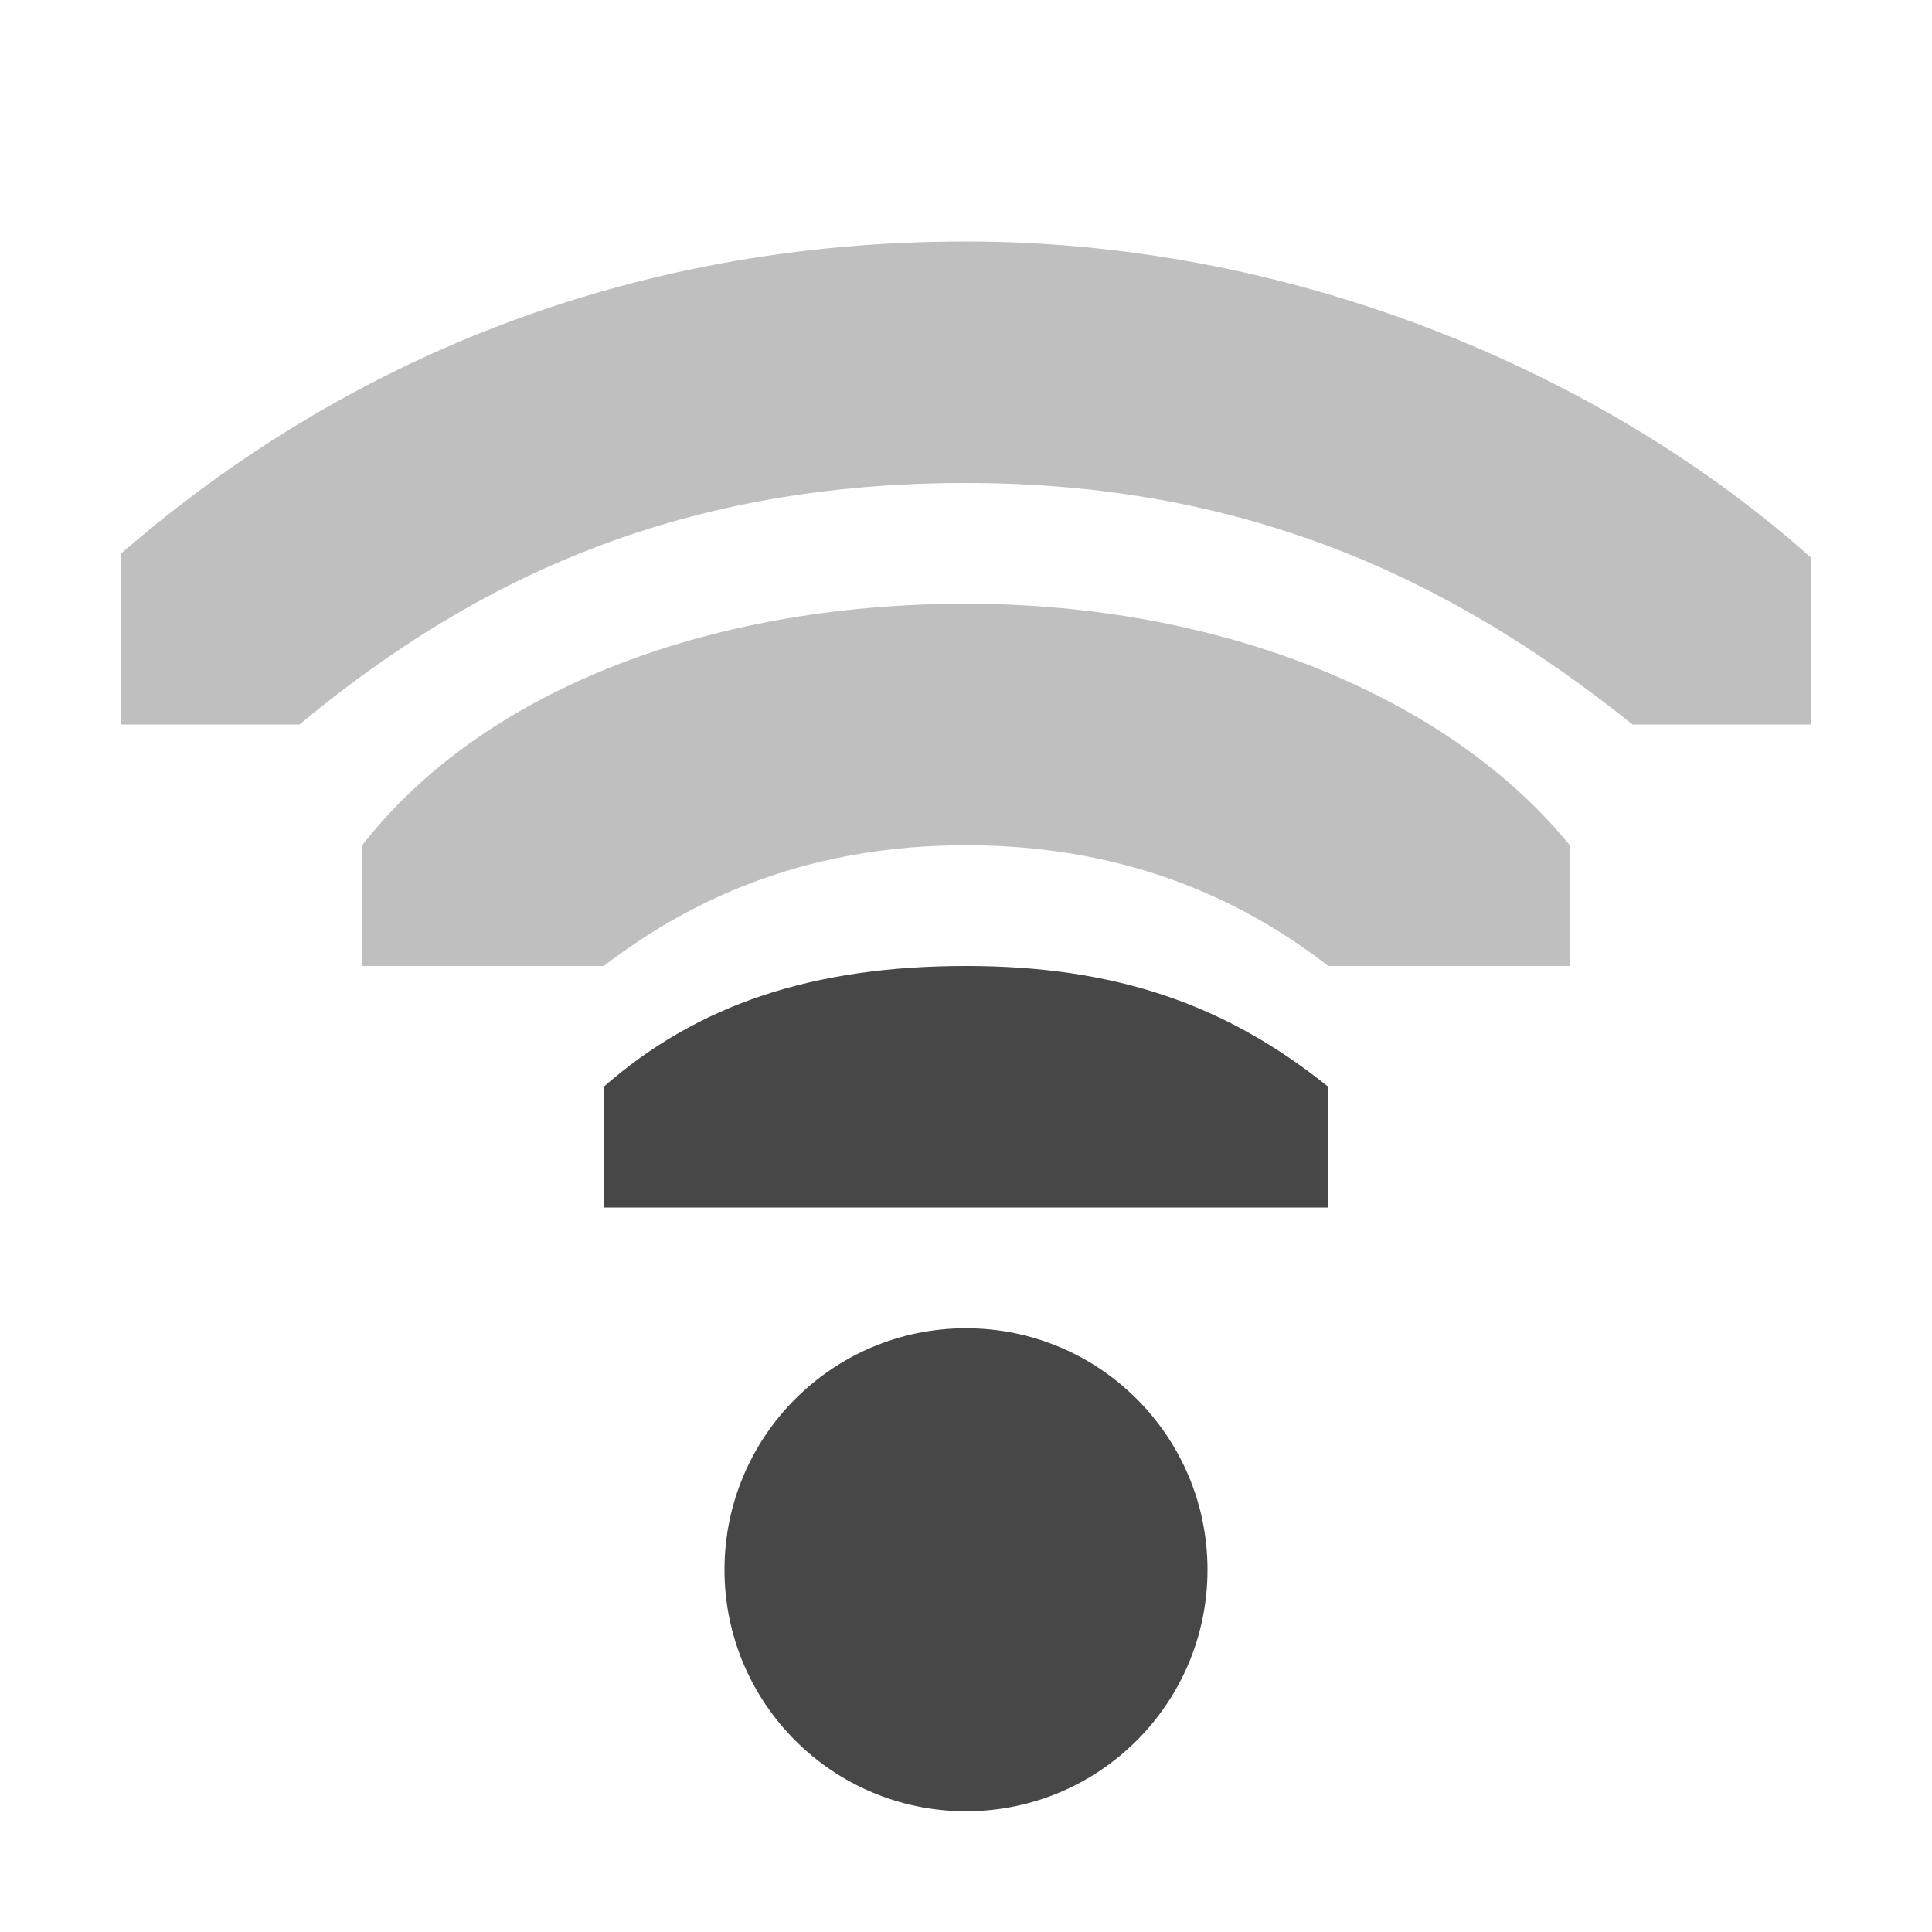
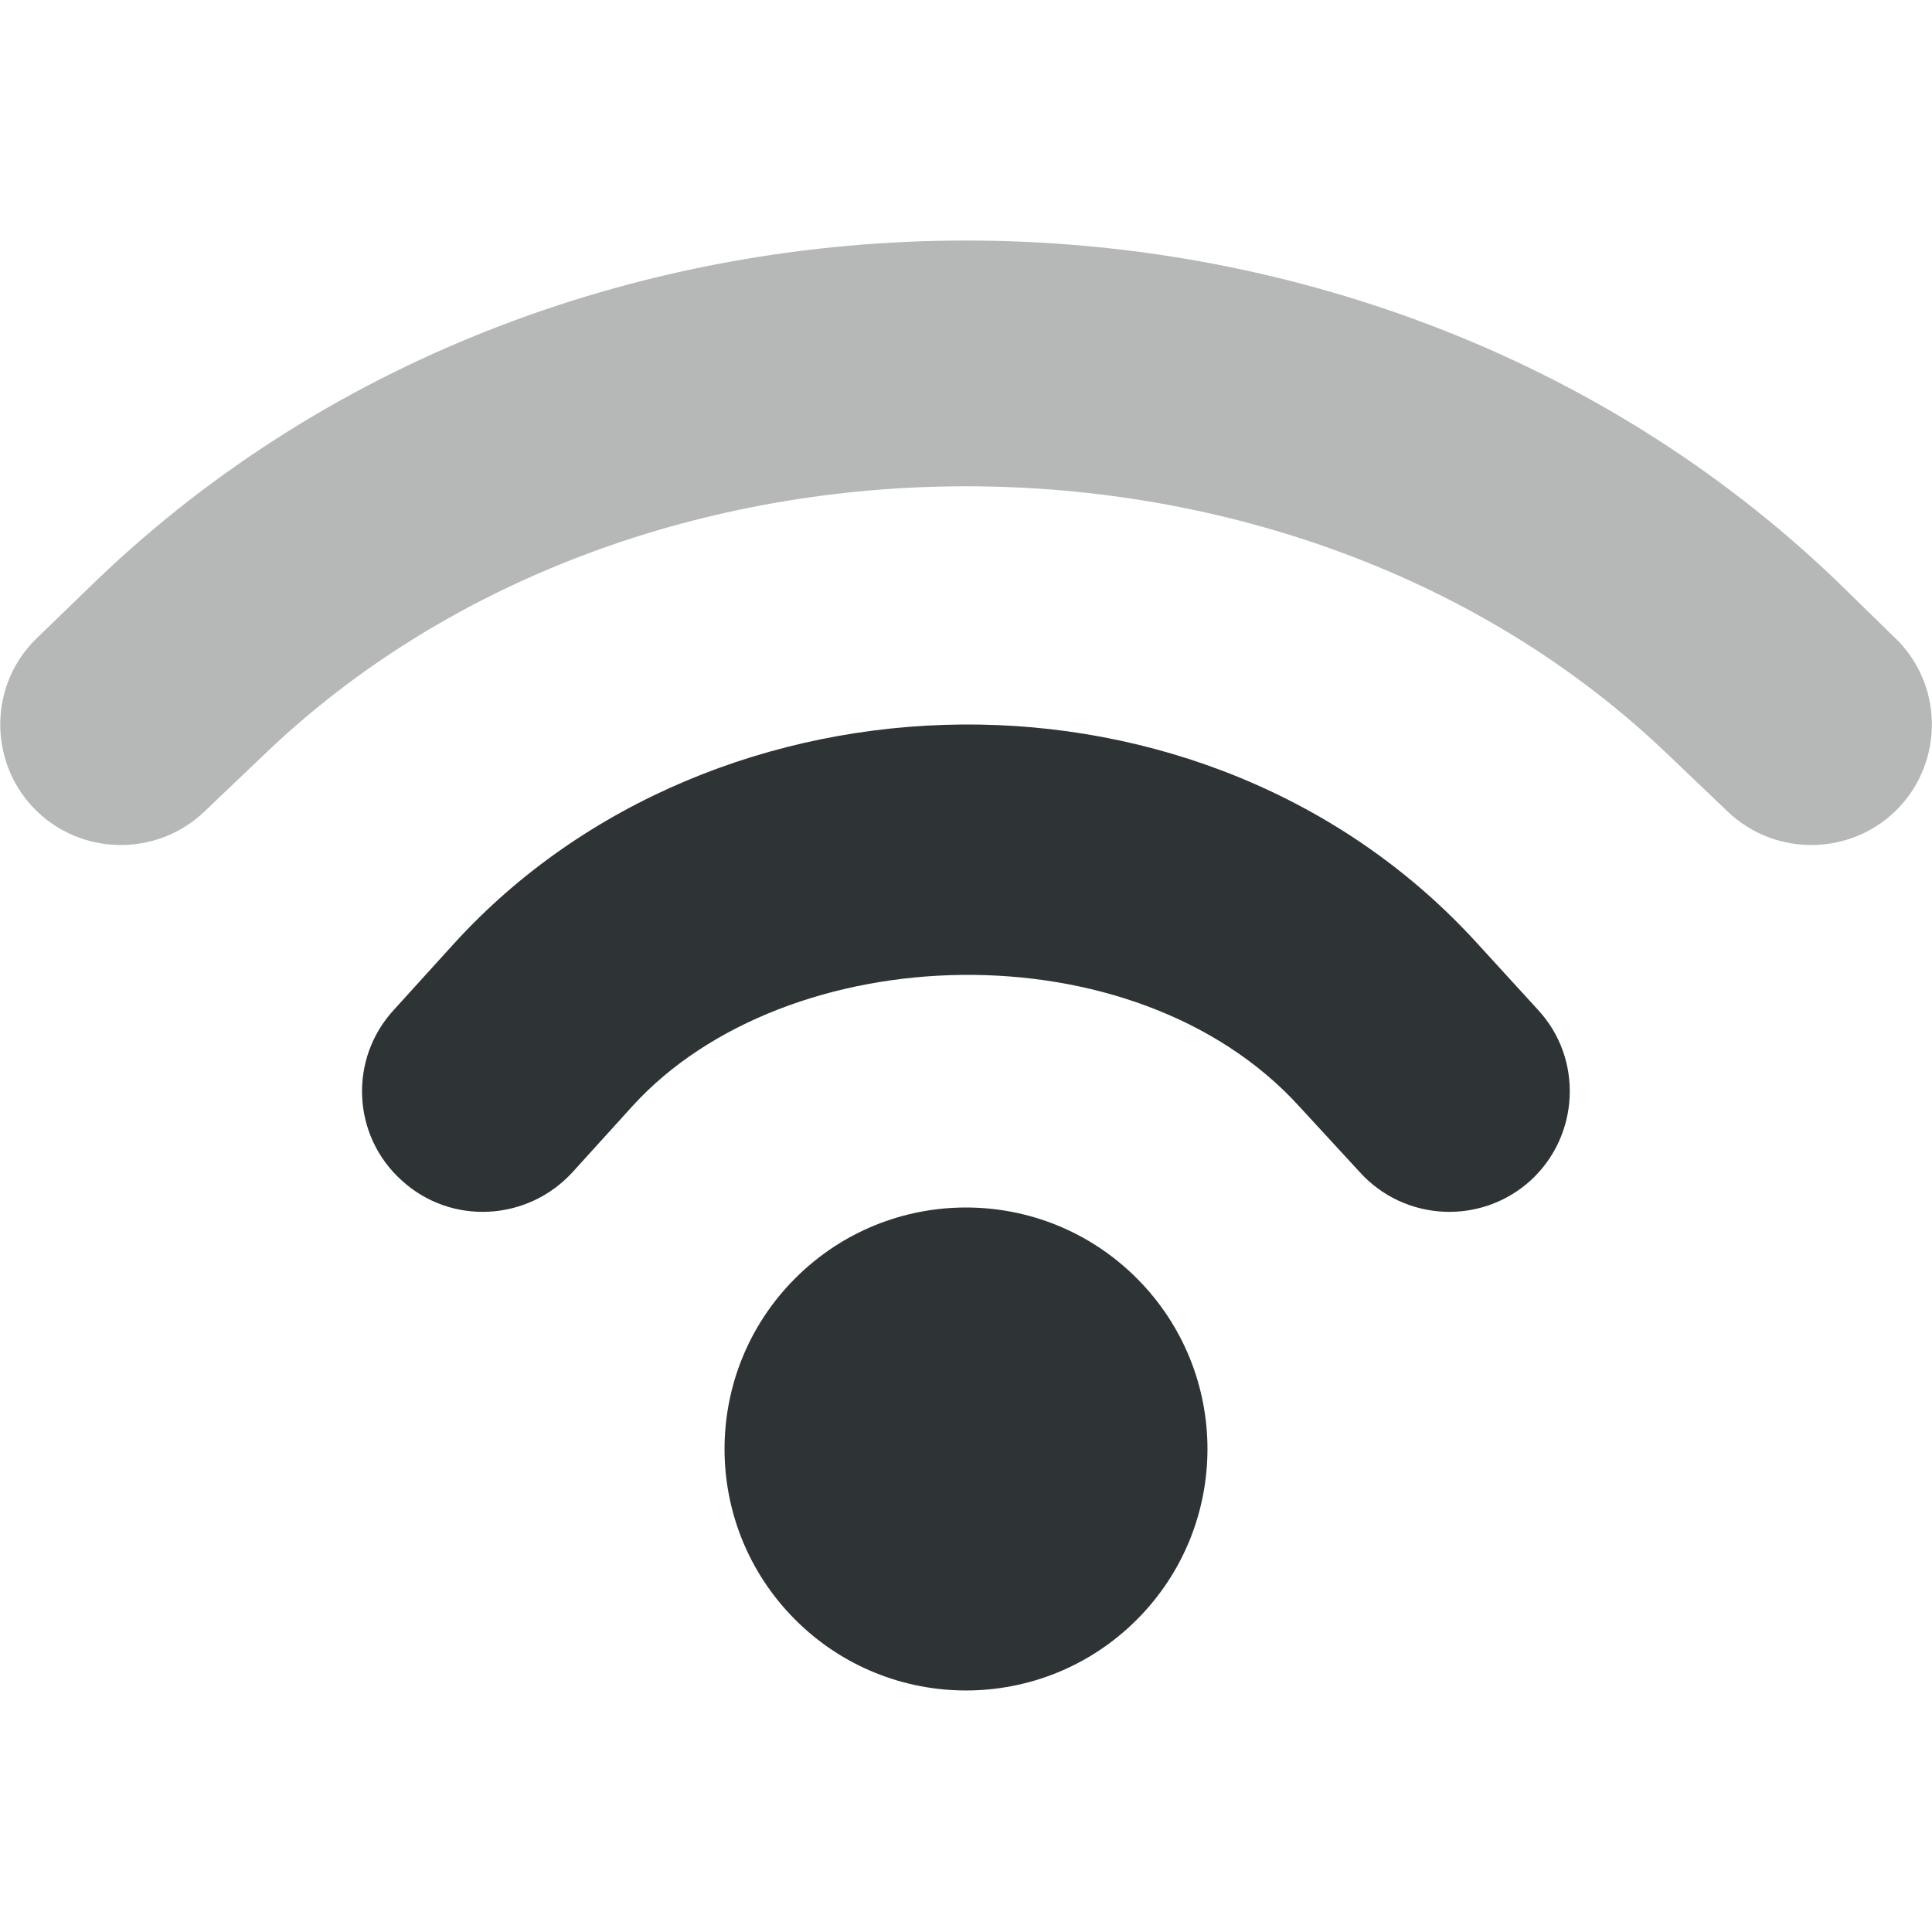
- <svg xmlns="http://www.w3.org/2000/svg" width="16" height="16">
-   <g fill="#474747">
-     <path d="M10 13a2 2 0 01-2 2 2 2 0 01-2-2 2 2 0 012-2 2 2 0 012 2z" />
-     <path d="M8 2C5.186 2 2.828 3 1 4.586V6h1.48C4 4.736 5.7 4 8 4c2.3 0 4 .78 5.52 2H15V4.62C13.36 3.153 10.814 2 8 2z" style="marker:none" color="#000" overflow="visible" opacity=".35" />
-     <path d="M8 5c-2.167 0-4.02.739-5 2v1h2c.789-.606 1.759-1 3-1s2.22.394 3 1h2V7c-.995-1.223-2.873-2-5-2z" style="marker:none" color="#000" overflow="visible" opacity=".35" />
-     <path d="M8 8c-1.257 0-2.216.312-3 1v1h6V9c-.837-.672-1.743-1-3-1z" style="line-height:normal;-inkscape-font-specification:Sans;text-indent:0;text-align:start;text-decoration-line:none;text-transform:none;marker:none" color="#000" font-weight="400" font-family="Sans" overflow="visible" />
-   </g>
+ <svg xmlns="http://www.w3.org/2000/svg" height="16px" viewBox="0 0 16 16" width="16px">
+   <path d="m 7.969 6 c -1.57 0.012 -3.129 0.629 -4.207 1.812 l -0.5 0.551 c -0.375 0.406 -0.348 1.043 0.066 1.414 c 0.406 0.371 1.039 0.34 1.414 -0.07 l 0.496 -0.547 c 1.277 -1.402 4.16 -1.496 5.523 0.004 l 0.5 0.543 c 0.371 0.41 1.004 0.441 1.414 0.07 c 0.406 -0.371 0.438 -1.008 0.062 -1.414 l -0.5 -0.547 c -1.121 -1.234 -2.703 -1.828 -4.27 -1.816 z m 0.031 4 c -0.512 0 -1.023 0.195 -1.414 0.586 c -0.781 0.781 -0.781 2.047 0 2.828 s 2.047 0.781 2.828 0 s 0.781 -2.047 0 -2.828 c -0.391 -0.391 -0.902 -0.586 -1.414 -0.586 z m 0 0" fill="#2e3436" />
+   <path d="m 8 1.992 c -2.617 0 -5.238 0.934 -7.195 2.809 l -0.496 0.48 c -0.398 0.379 -0.41 1.012 -0.031 1.41 c 0.383 0.398 1.016 0.41 1.414 0.031 l 0.5 -0.477 c 3.086 -2.957 8.531 -2.957 11.617 0 l 0.5 0.477 c 0.398 0.379 1.031 0.367 1.414 -0.031 c 0.379 -0.398 0.367 -1.031 -0.031 -1.41 l -0.496 -0.484 c -1.957 -1.871 -4.578 -2.805 -7.195 -2.805 z m 0 0" fill="#2e3434" fill-opacity="0.349" />
</svg>
